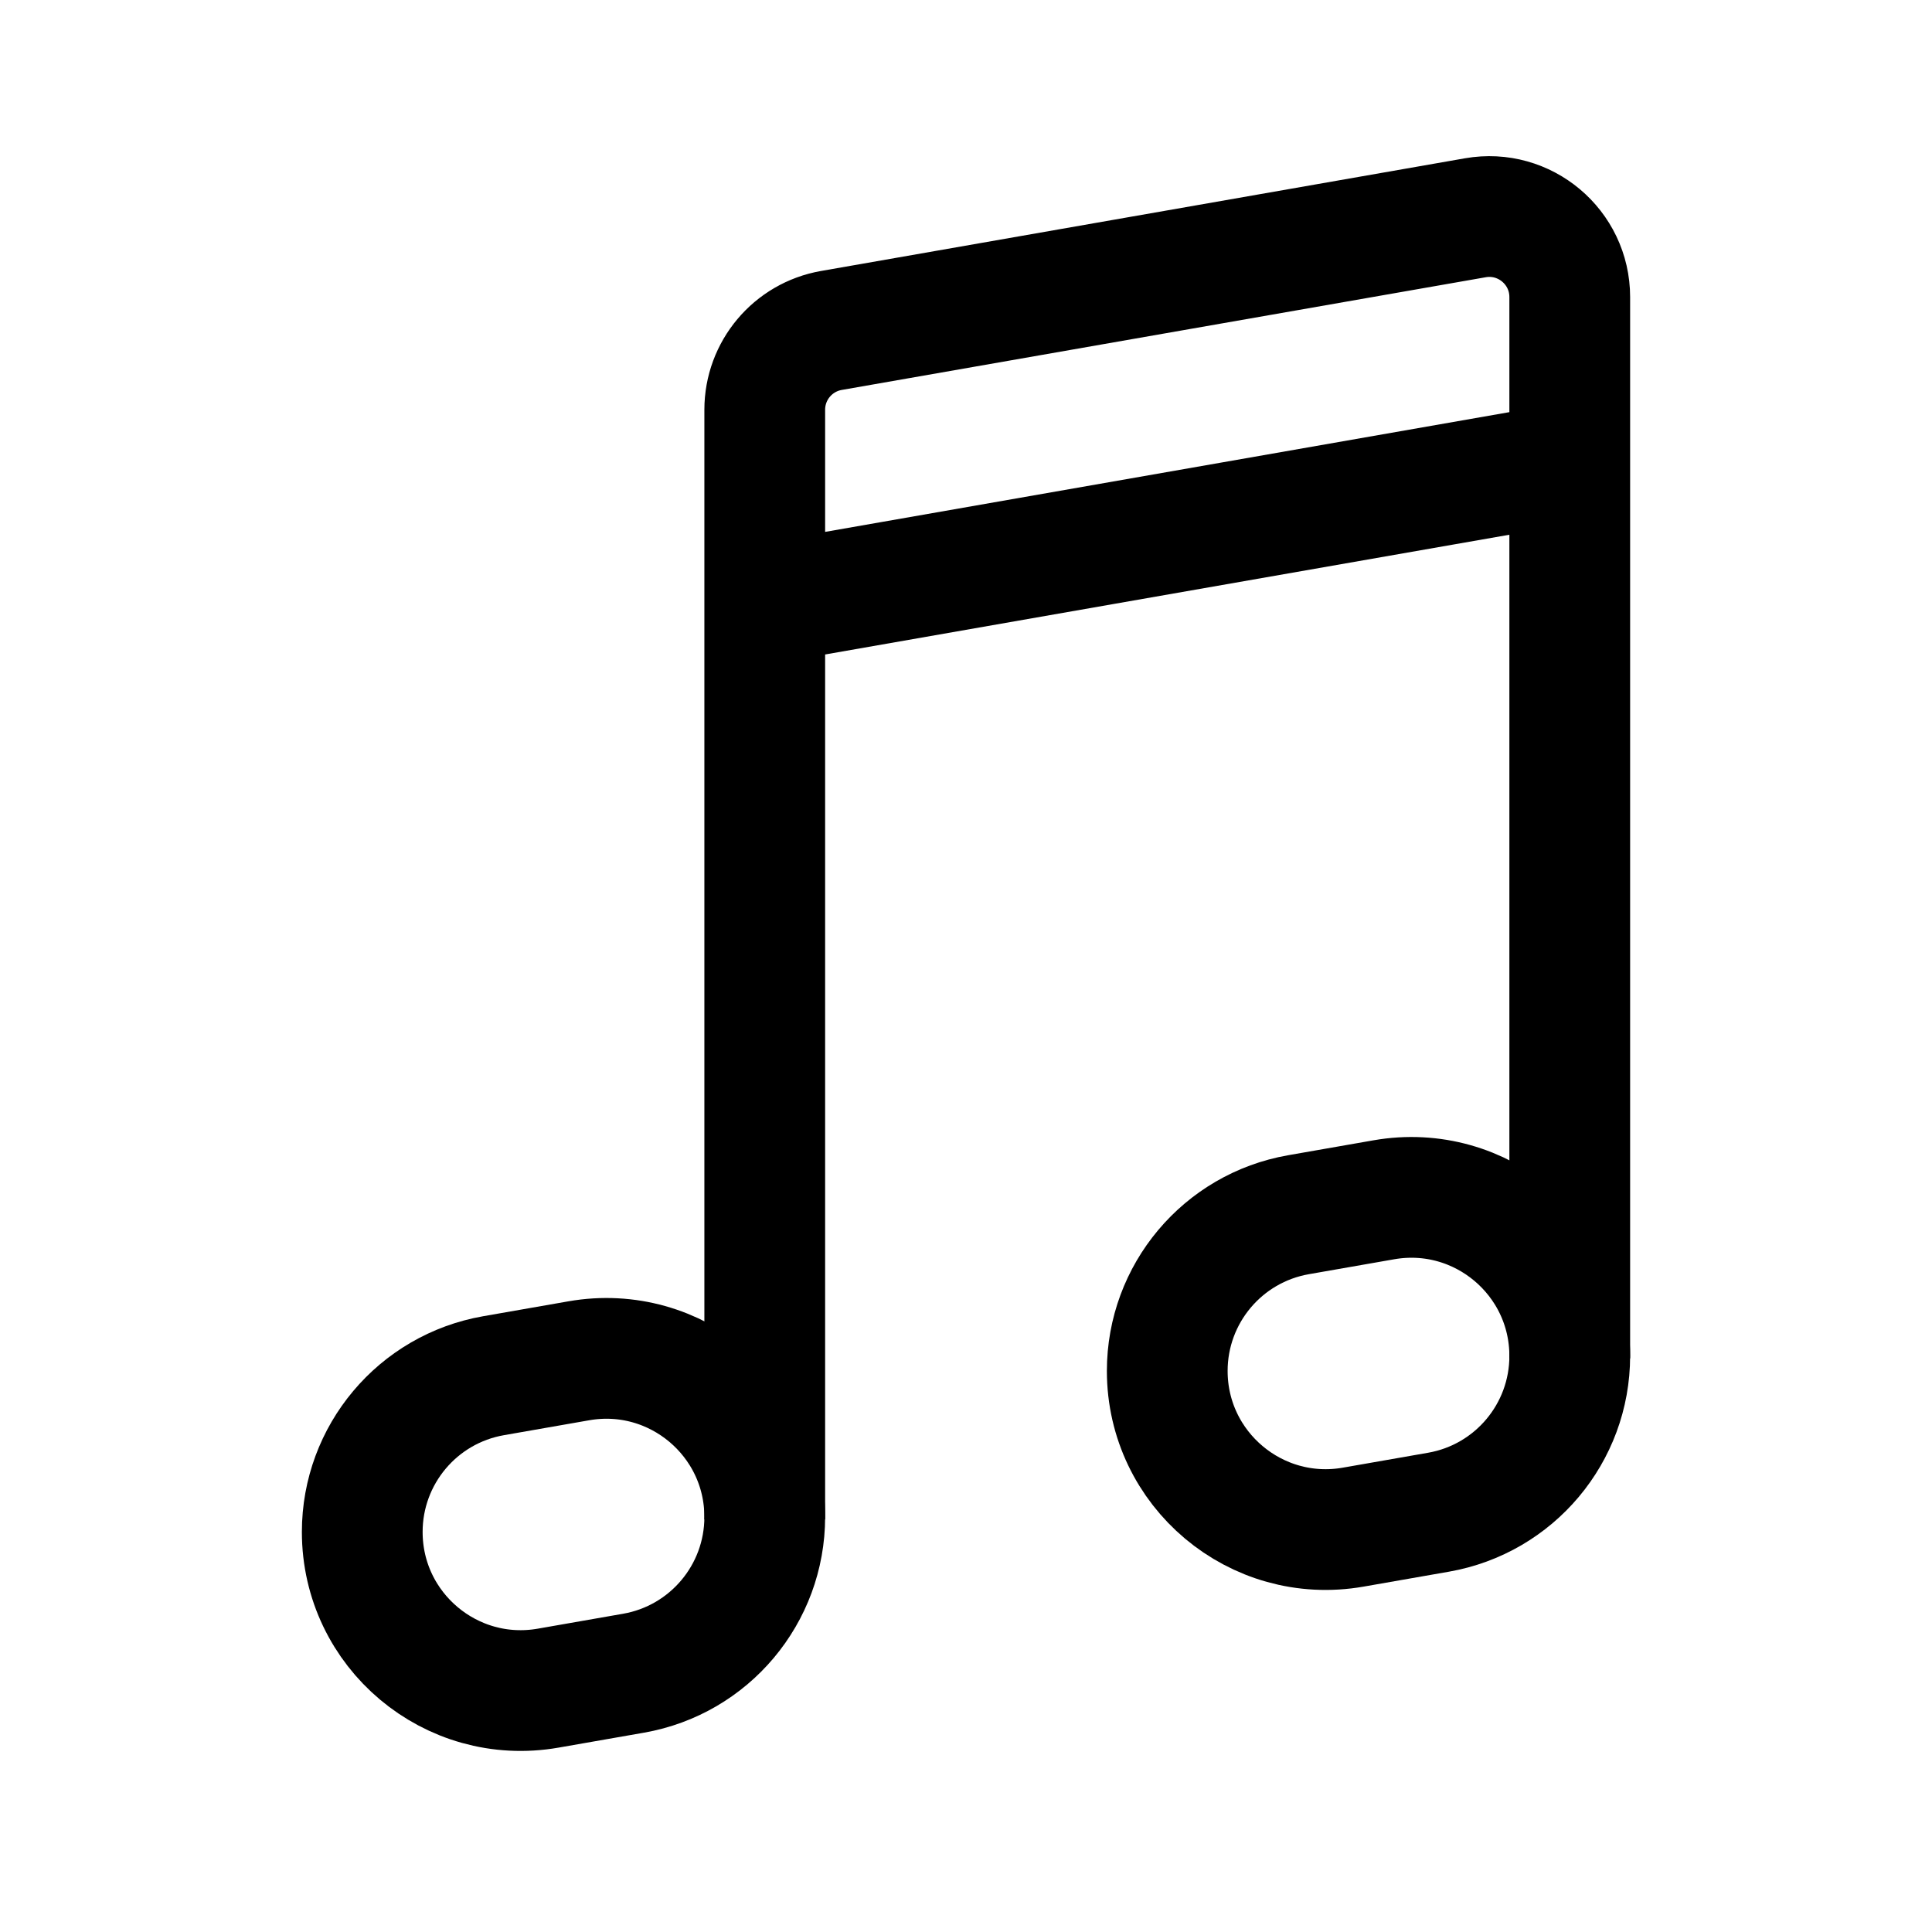
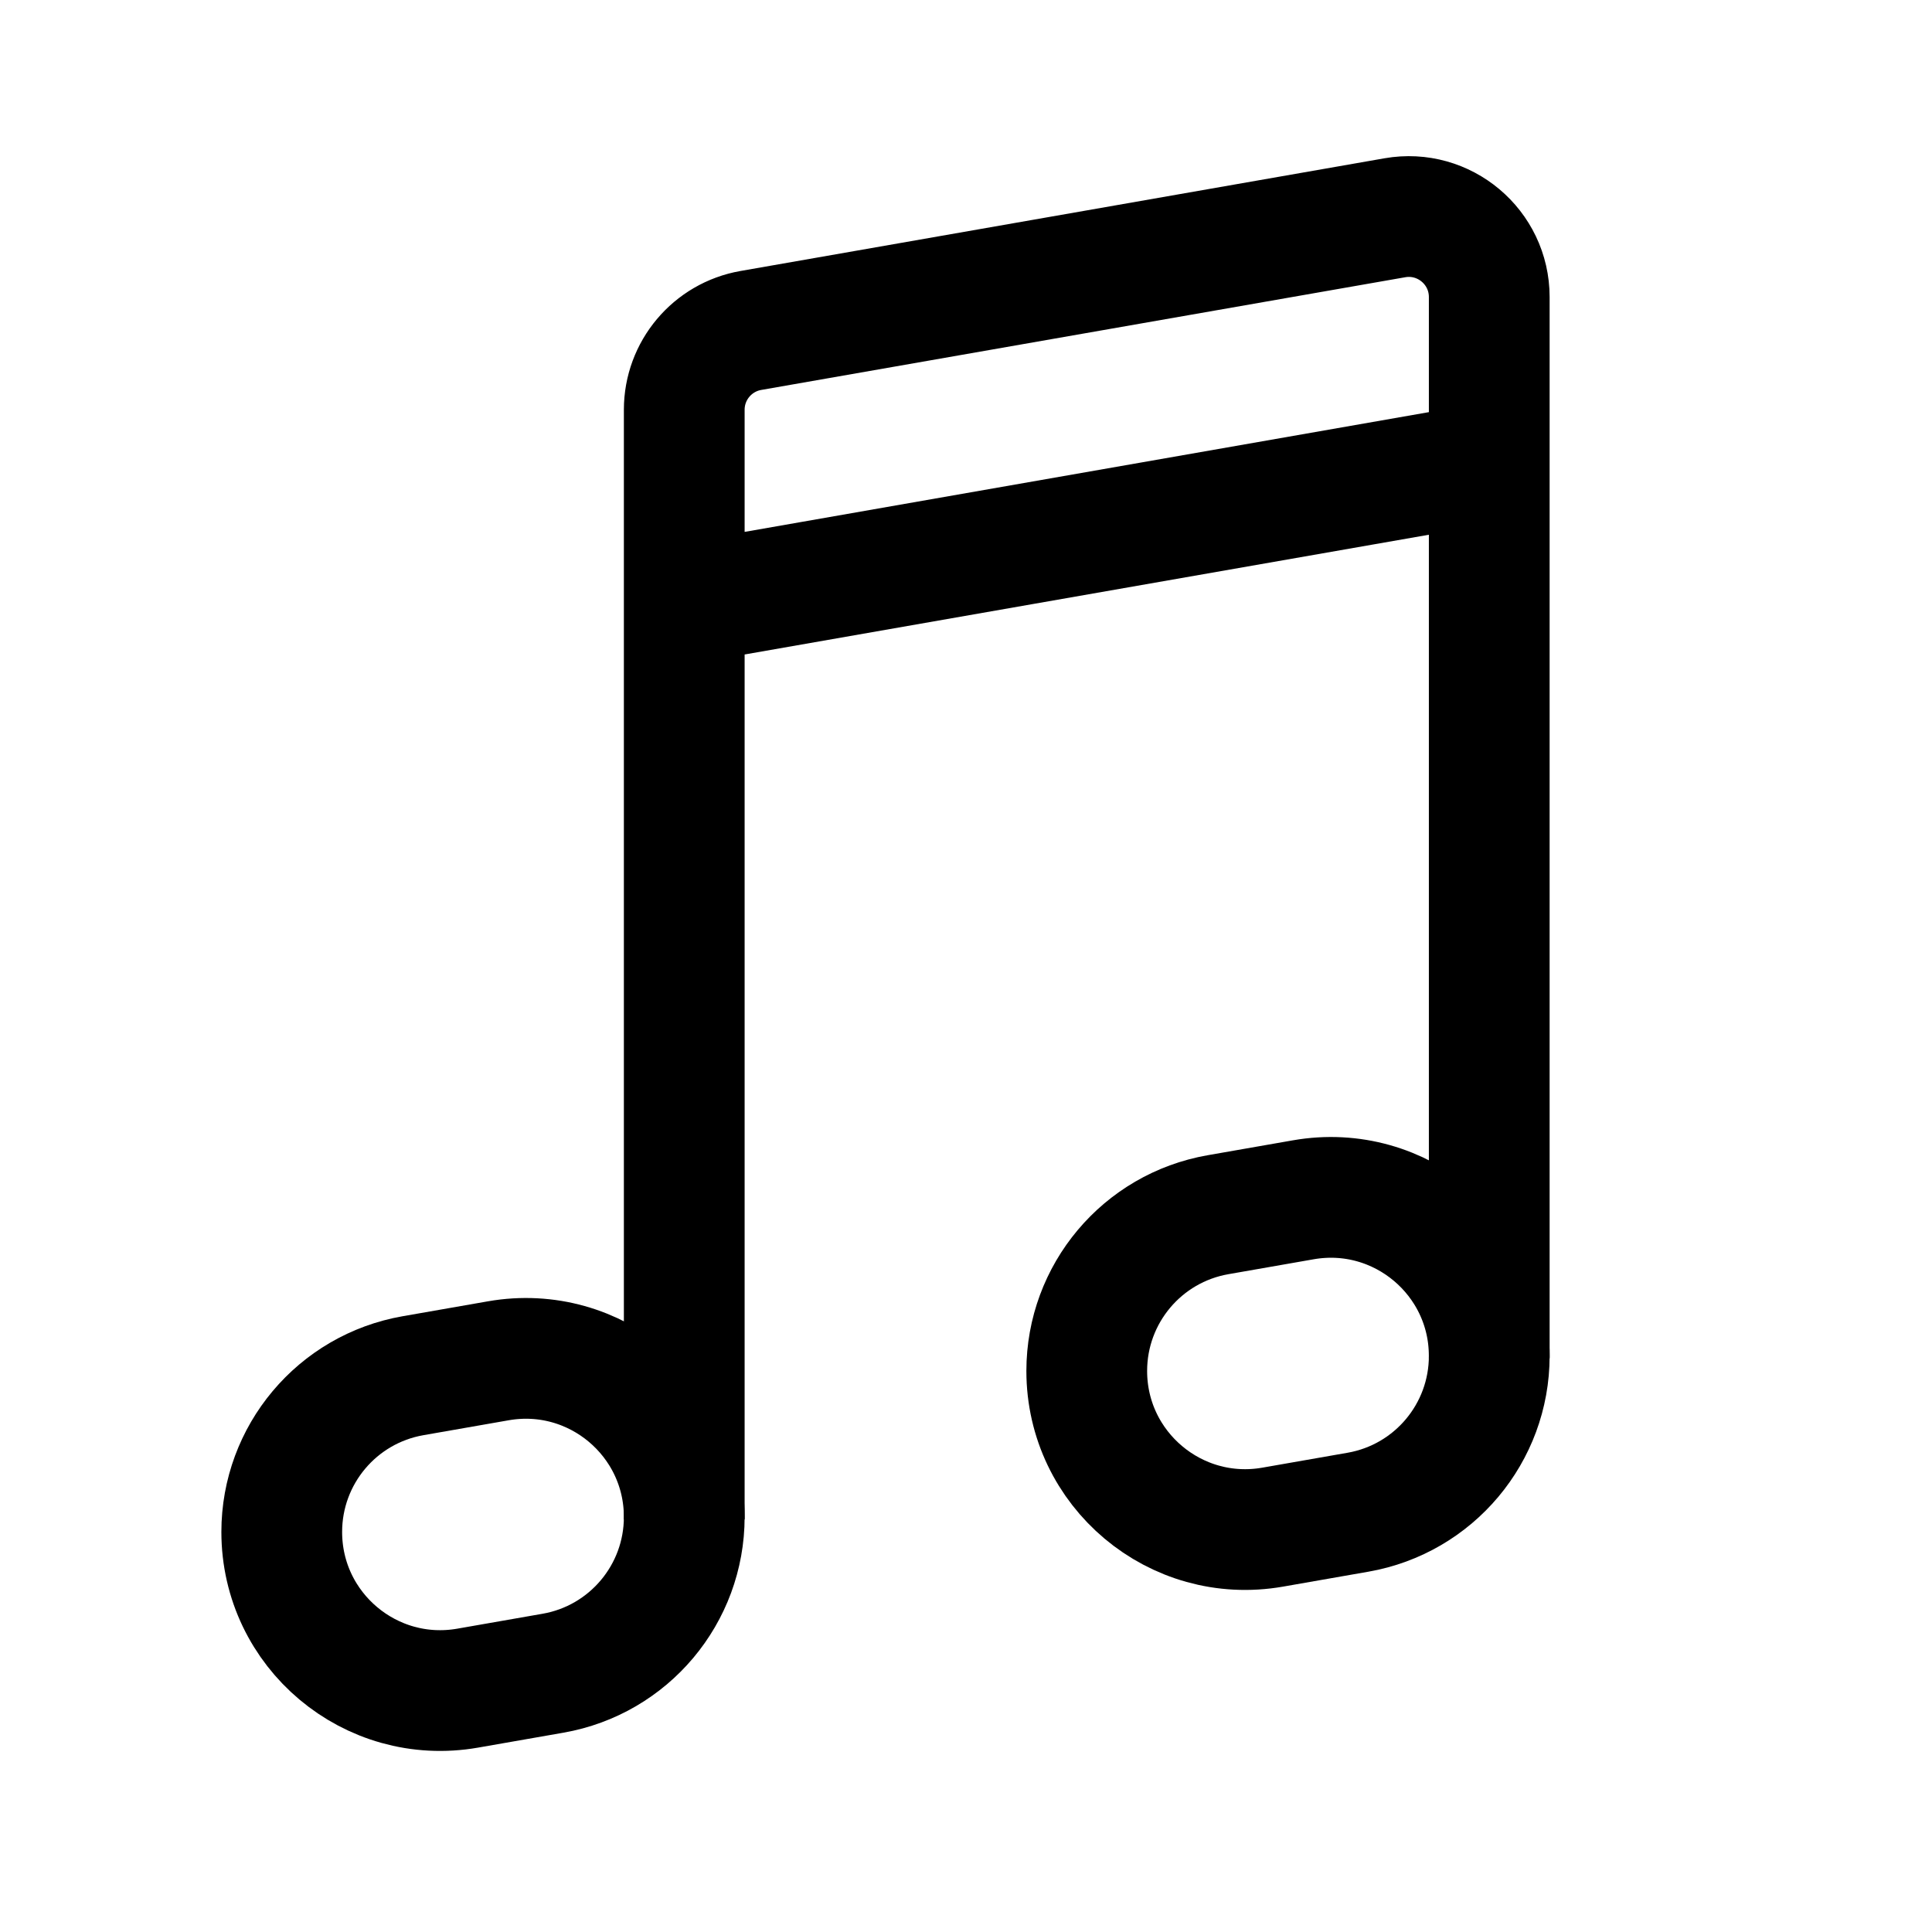
<svg xmlns="http://www.w3.org/2000/svg" width="192" height="192" viewBox="0 0 192 192" fill="none">
-   <path d="M76 60L156 46M76 60V151M76 60V40.722C76 36.835 78.793 33.511 82.621 32.841L146.621 21.641C151.516 20.785 156 24.552 156 29.522V46M156 46V135" stroke="black" stroke-width="12" />
-   <path d="M57.523 135.234L49.044 136.717C41.502 138.037 36 144.586 36 152.242C36 162.033 44.833 169.454 54.477 167.766L62.956 166.283C70.498 164.963 76 158.414 76 150.758C76 140.967 67.167 133.546 57.523 135.234Z" stroke="black" stroke-width="12" />
-   <path d="M137.523 119.234L129.044 120.717C121.502 122.037 116 128.586 116 136.242C116 146.033 124.833 153.454 134.477 151.766L142.956 150.283C150.498 148.963 156 142.414 156 134.758C156 124.967 147.167 117.546 137.523 119.234Z" stroke="black" stroke-width="12" />
+   <path d="M68 60L148 46M68 60V151M68 60V40.722C68 36.835 70.793 33.511 74.621 32.841L138.621 21.641C143.516 20.785 148 24.552 148 29.522V46M148 46V135" stroke="black" stroke-width="12" />
+   <path d="M49.523 135.234L41.044 136.717C33.502 138.037 28 144.586 28 152.242C28 162.033 36.833 169.454 46.477 167.766L54.956 166.283C62.498 164.963 68 158.414 68 150.758C68 140.967 59.167 133.546 49.523 135.234Z" stroke="black" stroke-width="12" />
+   <path d="M129.523 119.234L121.044 120.717C113.502 122.037 108 128.586 108 136.242C108 146.033 116.833 153.454 126.477 151.766L134.956 150.283C142.498 148.963 148 142.414 148 134.758C148 124.967 139.167 117.546 129.523 119.234Z" stroke="black" stroke-width="12" />
</svg>
